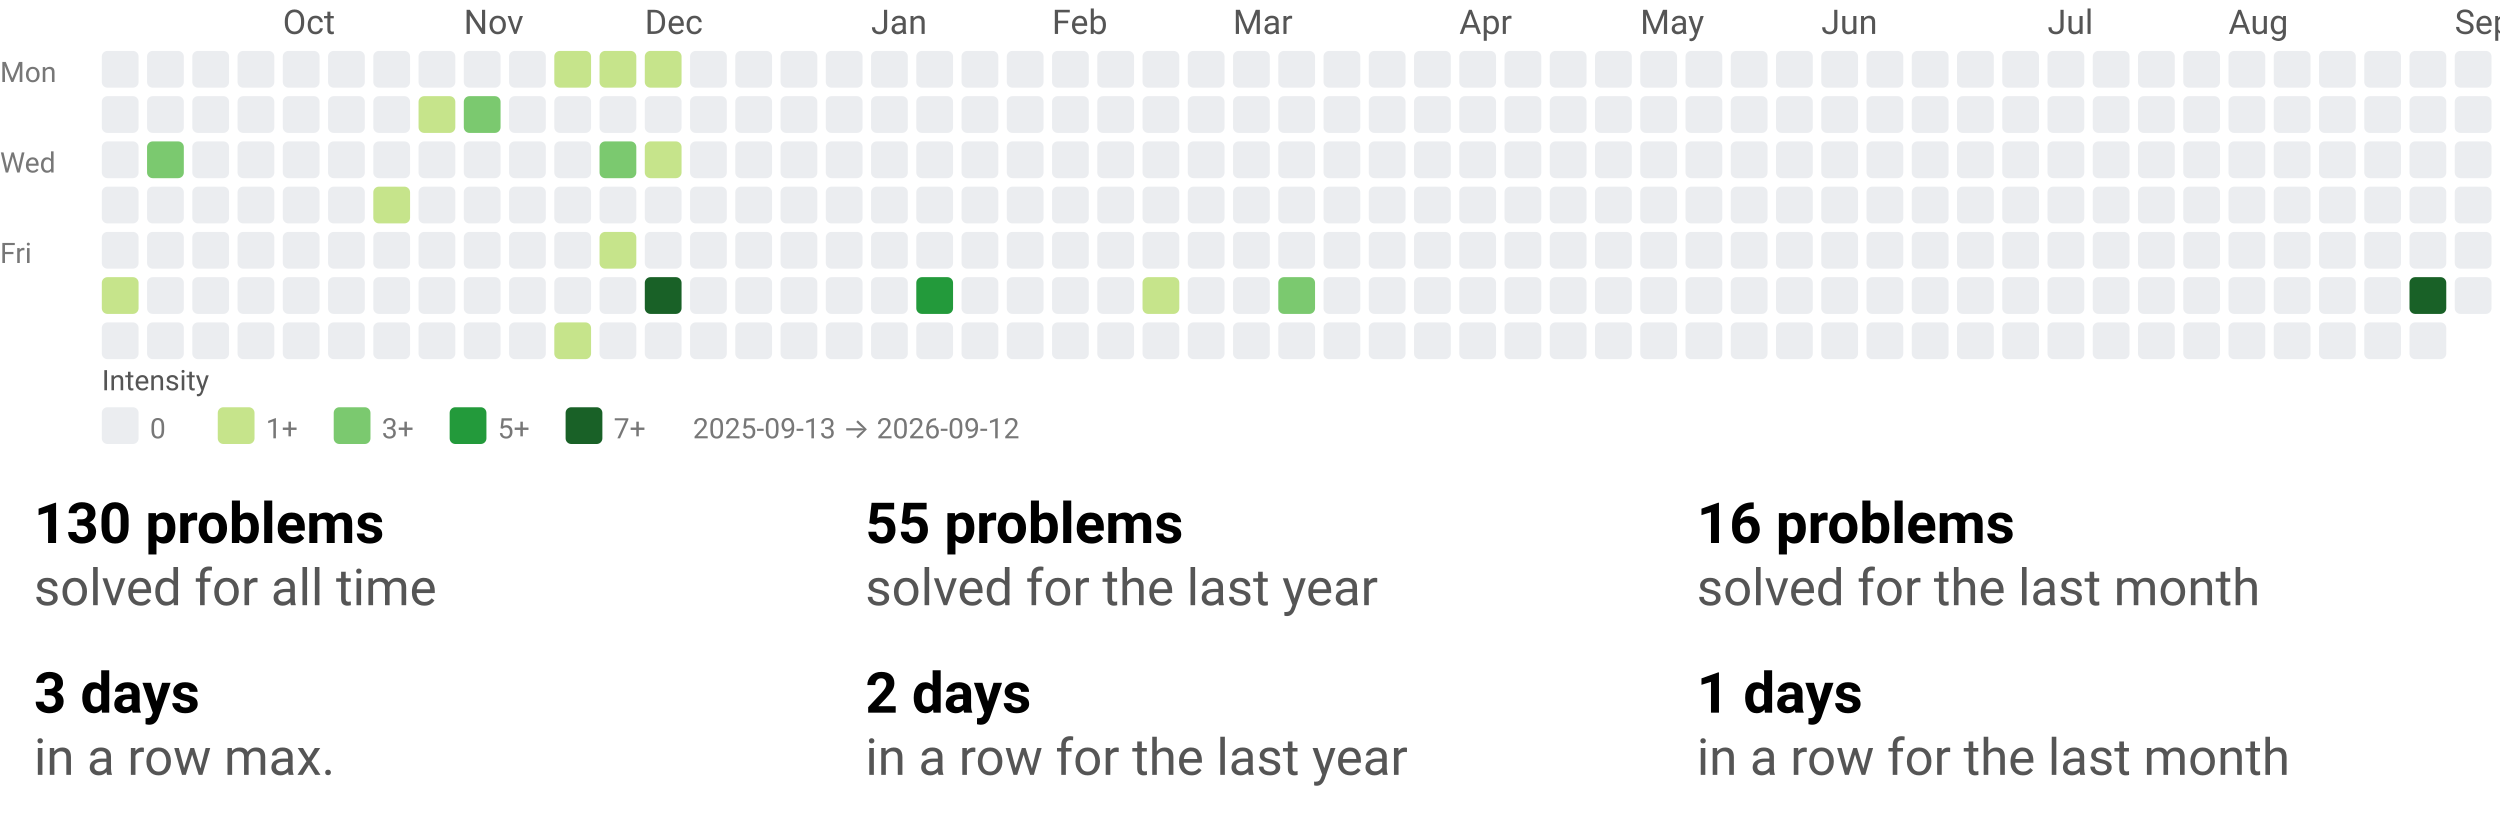
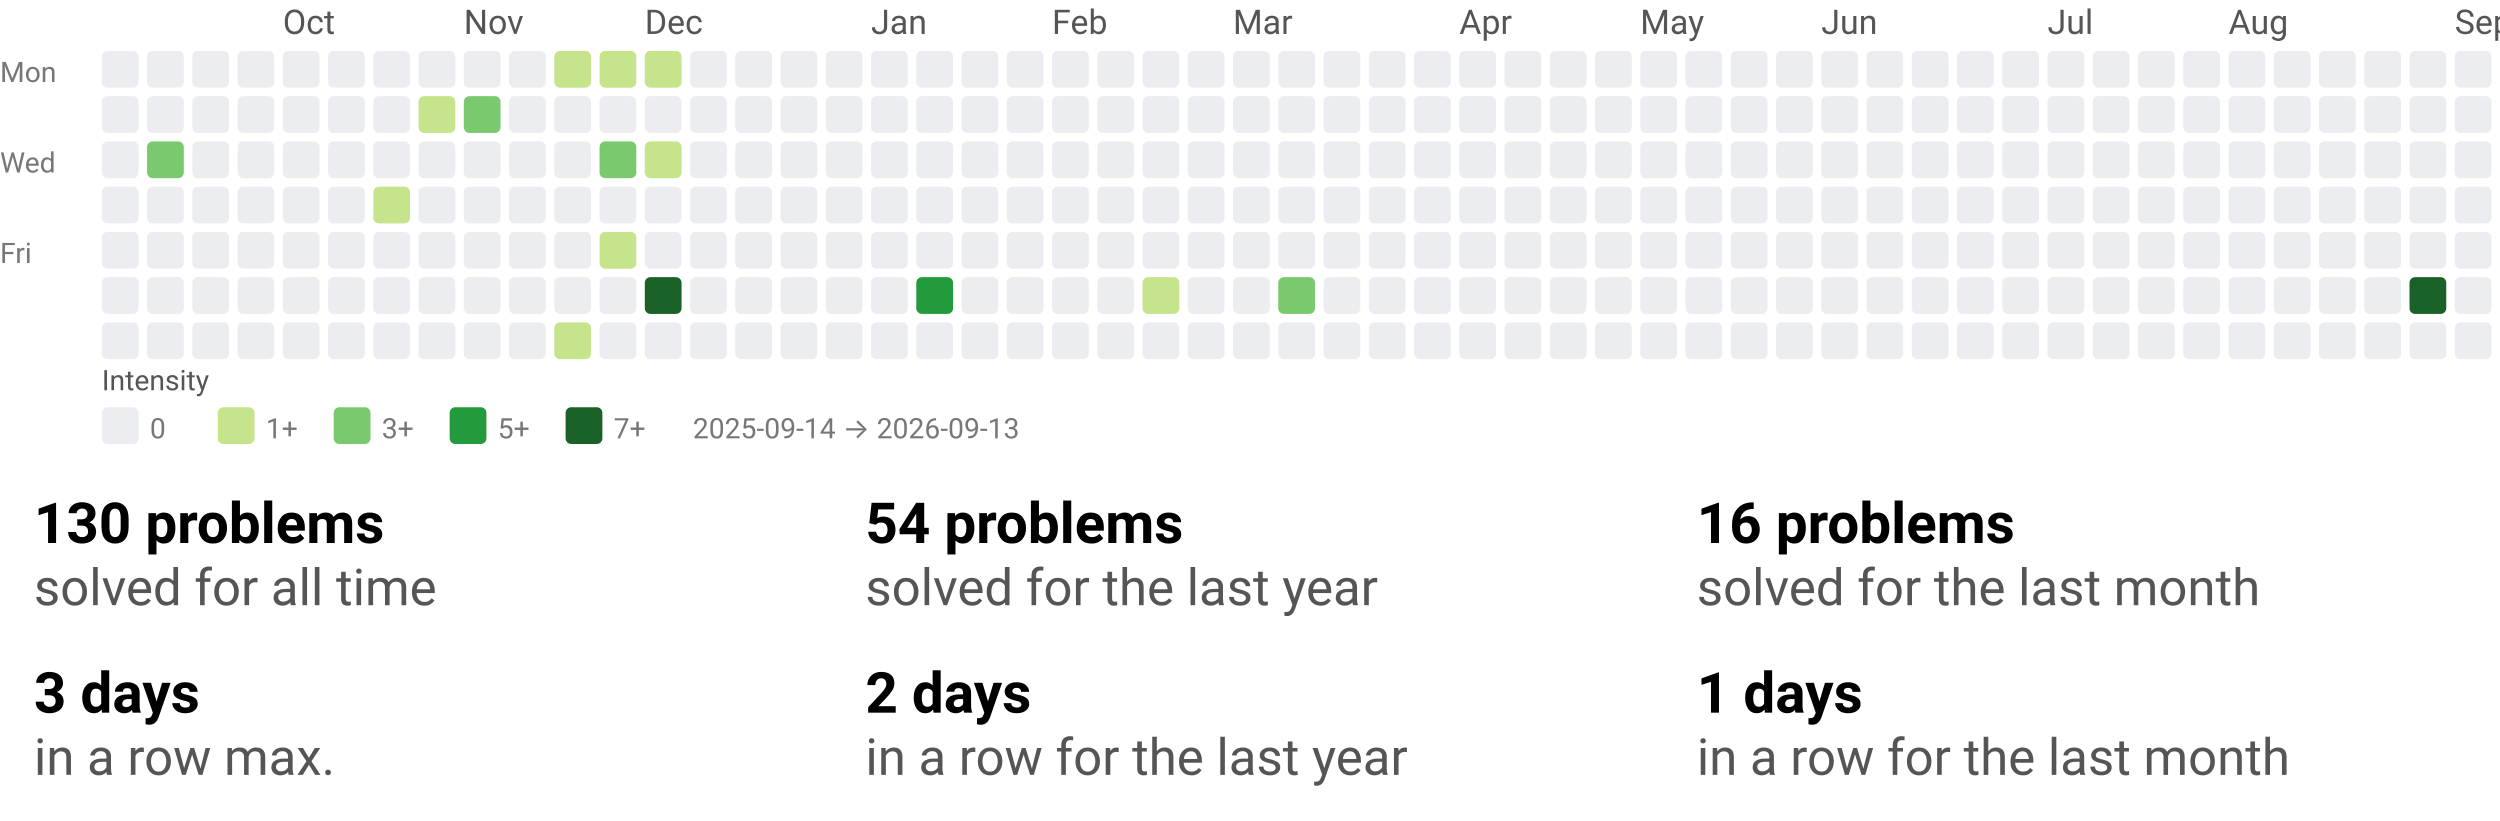
<svg xmlns="http://www.w3.org/2000/svg" width="884" height="290" viewBox="0 0 884 290" role="img" aria-labelledby="t d">
  <style>text{font-family:system-ui,-apple-system, Segoe UI, Roboto, Ubuntu, Cantarell, Noto Sans, sans-serif;}</style>
  <svg width="884" height="158" viewBox="0 0 884 158" role="img" aria-labelledby="title desc">
    <style>text{font-family:system-ui,-apple-system, Segoe UI, Roboto, Ubuntu, Cantarell, Noto Sans, sans-serif;}</style>
    <text x="100" y="12" fill="#555">Oct</text>
    <text x="164" y="12" fill="#555">Nov</text>
    <text x="228" y="12" fill="#555">Dec</text>
    <text x="308" y="12" fill="#555">Jan</text>
    <text x="372" y="12" fill="#555">Feb</text>
    <text x="436" y="12" fill="#555">Mar</text>
    <text x="516" y="12" fill="#555">Apr</text>
    <text x="580" y="12" fill="#555">May</text>
    <text x="644" y="12" fill="#555">Jun</text>
    <text x="724" y="12" fill="#555">Jul</text>
    <text x="788" y="12" fill="#555">Aug</text>
    <text x="868" y="12" fill="#555">Sep</text>
    <text x="0" y="29" font-size="10" fill="#777">Mon</text>
    <text x="0" y="61" font-size="10" fill="#777">Wed</text>
    <text x="0" y="93" font-size="10" fill="#777">Fri</text>
    <rect x="36" y="18" width="13" height="13" rx="2" ry="2" fill="#ebedf0" />
    <rect x="36" y="34" width="13" height="13" rx="2" ry="2" fill="#ebedf0" />
    <rect x="36" y="50" width="13" height="13" rx="2" ry="2" fill="#ebedf0" />
    <rect x="36" y="66" width="13" height="13" rx="2" ry="2" fill="#ebedf0" />
    <rect x="36" y="82" width="13" height="13" rx="2" ry="2" fill="#ebedf0" />
-     <rect x="36" y="98" width="13" height="13" rx="2" ry="2" fill="#c6e48b" />
+     <rect x="36" y="98" width="13" height="13" rx="2" ry="2" fill="#ebedf0" />
    <rect x="36" y="114" width="13" height="13" rx="2" ry="2" fill="#ebedf0" />
    <rect x="52" y="18" width="13" height="13" rx="2" ry="2" fill="#ebedf0" />
    <rect x="52" y="34" width="13" height="13" rx="2" ry="2" fill="#ebedf0" />
    <rect x="52" y="50" width="13" height="13" rx="2" ry="2" fill="#7bc96f" />
    <rect x="52" y="66" width="13" height="13" rx="2" ry="2" fill="#ebedf0" />
    <rect x="52" y="82" width="13" height="13" rx="2" ry="2" fill="#ebedf0" />
    <rect x="52" y="98" width="13" height="13" rx="2" ry="2" fill="#ebedf0" />
    <rect x="52" y="114" width="13" height="13" rx="2" ry="2" fill="#ebedf0" />
    <rect x="68" y="18" width="13" height="13" rx="2" ry="2" fill="#ebedf0" />
    <rect x="68" y="34" width="13" height="13" rx="2" ry="2" fill="#ebedf0" />
    <rect x="68" y="50" width="13" height="13" rx="2" ry="2" fill="#ebedf0" />
    <rect x="68" y="66" width="13" height="13" rx="2" ry="2" fill="#ebedf0" />
    <rect x="68" y="82" width="13" height="13" rx="2" ry="2" fill="#ebedf0" />
    <rect x="68" y="98" width="13" height="13" rx="2" ry="2" fill="#ebedf0" />
    <rect x="68" y="114" width="13" height="13" rx="2" ry="2" fill="#ebedf0" />
    <rect x="84" y="18" width="13" height="13" rx="2" ry="2" fill="#ebedf0" />
    <rect x="84" y="34" width="13" height="13" rx="2" ry="2" fill="#ebedf0" />
    <rect x="84" y="50" width="13" height="13" rx="2" ry="2" fill="#ebedf0" />
    <rect x="84" y="66" width="13" height="13" rx="2" ry="2" fill="#ebedf0" />
    <rect x="84" y="82" width="13" height="13" rx="2" ry="2" fill="#ebedf0" />
    <rect x="84" y="98" width="13" height="13" rx="2" ry="2" fill="#ebedf0" />
    <rect x="84" y="114" width="13" height="13" rx="2" ry="2" fill="#ebedf0" />
    <rect x="100" y="18" width="13" height="13" rx="2" ry="2" fill="#ebedf0" />
    <rect x="100" y="34" width="13" height="13" rx="2" ry="2" fill="#ebedf0" />
    <rect x="100" y="50" width="13" height="13" rx="2" ry="2" fill="#ebedf0" />
    <rect x="100" y="66" width="13" height="13" rx="2" ry="2" fill="#ebedf0" />
    <rect x="100" y="82" width="13" height="13" rx="2" ry="2" fill="#ebedf0" />
    <rect x="100" y="98" width="13" height="13" rx="2" ry="2" fill="#ebedf0" />
    <rect x="100" y="114" width="13" height="13" rx="2" ry="2" fill="#ebedf0" />
    <rect x="116" y="18" width="13" height="13" rx="2" ry="2" fill="#ebedf0" />
    <rect x="116" y="34" width="13" height="13" rx="2" ry="2" fill="#ebedf0" />
    <rect x="116" y="50" width="13" height="13" rx="2" ry="2" fill="#ebedf0" />
    <rect x="116" y="66" width="13" height="13" rx="2" ry="2" fill="#ebedf0" />
    <rect x="116" y="82" width="13" height="13" rx="2" ry="2" fill="#ebedf0" />
    <rect x="116" y="98" width="13" height="13" rx="2" ry="2" fill="#ebedf0" />
    <rect x="116" y="114" width="13" height="13" rx="2" ry="2" fill="#ebedf0" />
    <rect x="132" y="18" width="13" height="13" rx="2" ry="2" fill="#ebedf0" />
    <rect x="132" y="34" width="13" height="13" rx="2" ry="2" fill="#ebedf0" />
    <rect x="132" y="50" width="13" height="13" rx="2" ry="2" fill="#ebedf0" />
    <rect x="132" y="66" width="13" height="13" rx="2" ry="2" fill="#c6e48b" />
    <rect x="132" y="82" width="13" height="13" rx="2" ry="2" fill="#ebedf0" />
    <rect x="132" y="98" width="13" height="13" rx="2" ry="2" fill="#ebedf0" />
    <rect x="132" y="114" width="13" height="13" rx="2" ry="2" fill="#ebedf0" />
    <rect x="148" y="18" width="13" height="13" rx="2" ry="2" fill="#ebedf0" />
    <rect x="148" y="34" width="13" height="13" rx="2" ry="2" fill="#c6e48b" />
    <rect x="148" y="50" width="13" height="13" rx="2" ry="2" fill="#ebedf0" />
    <rect x="148" y="66" width="13" height="13" rx="2" ry="2" fill="#ebedf0" />
    <rect x="148" y="82" width="13" height="13" rx="2" ry="2" fill="#ebedf0" />
    <rect x="148" y="98" width="13" height="13" rx="2" ry="2" fill="#ebedf0" />
    <rect x="148" y="114" width="13" height="13" rx="2" ry="2" fill="#ebedf0" />
    <rect x="164" y="18" width="13" height="13" rx="2" ry="2" fill="#ebedf0" />
    <rect x="164" y="34" width="13" height="13" rx="2" ry="2" fill="#7bc96f" />
    <rect x="164" y="50" width="13" height="13" rx="2" ry="2" fill="#ebedf0" />
    <rect x="164" y="66" width="13" height="13" rx="2" ry="2" fill="#ebedf0" />
    <rect x="164" y="82" width="13" height="13" rx="2" ry="2" fill="#ebedf0" />
    <rect x="164" y="98" width="13" height="13" rx="2" ry="2" fill="#ebedf0" />
    <rect x="164" y="114" width="13" height="13" rx="2" ry="2" fill="#ebedf0" />
    <rect x="180" y="18" width="13" height="13" rx="2" ry="2" fill="#ebedf0" />
    <rect x="180" y="34" width="13" height="13" rx="2" ry="2" fill="#ebedf0" />
    <rect x="180" y="50" width="13" height="13" rx="2" ry="2" fill="#ebedf0" />
    <rect x="180" y="66" width="13" height="13" rx="2" ry="2" fill="#ebedf0" />
    <rect x="180" y="82" width="13" height="13" rx="2" ry="2" fill="#ebedf0" />
    <rect x="180" y="98" width="13" height="13" rx="2" ry="2" fill="#ebedf0" />
    <rect x="180" y="114" width="13" height="13" rx="2" ry="2" fill="#ebedf0" />
    <rect x="196" y="18" width="13" height="13" rx="2" ry="2" fill="#c6e48b" />
    <rect x="196" y="34" width="13" height="13" rx="2" ry="2" fill="#ebedf0" />
    <rect x="196" y="50" width="13" height="13" rx="2" ry="2" fill="#ebedf0" />
    <rect x="196" y="66" width="13" height="13" rx="2" ry="2" fill="#ebedf0" />
    <rect x="196" y="82" width="13" height="13" rx="2" ry="2" fill="#ebedf0" />
    <rect x="196" y="98" width="13" height="13" rx="2" ry="2" fill="#ebedf0" />
    <rect x="196" y="114" width="13" height="13" rx="2" ry="2" fill="#c6e48b" />
    <rect x="212" y="18" width="13" height="13" rx="2" ry="2" fill="#c6e48b" />
    <rect x="212" y="34" width="13" height="13" rx="2" ry="2" fill="#ebedf0" />
    <rect x="212" y="50" width="13" height="13" rx="2" ry="2" fill="#7bc96f" />
    <rect x="212" y="66" width="13" height="13" rx="2" ry="2" fill="#ebedf0" />
    <rect x="212" y="82" width="13" height="13" rx="2" ry="2" fill="#c6e48b" />
    <rect x="212" y="98" width="13" height="13" rx="2" ry="2" fill="#ebedf0" />
    <rect x="212" y="114" width="13" height="13" rx="2" ry="2" fill="#ebedf0" />
    <rect x="228" y="18" width="13" height="13" rx="2" ry="2" fill="#c6e48b" />
    <rect x="228" y="34" width="13" height="13" rx="2" ry="2" fill="#ebedf0" />
    <rect x="228" y="50" width="13" height="13" rx="2" ry="2" fill="#c6e48b" />
    <rect x="228" y="66" width="13" height="13" rx="2" ry="2" fill="#ebedf0" />
    <rect x="228" y="82" width="13" height="13" rx="2" ry="2" fill="#ebedf0" />
    <rect x="228" y="98" width="13" height="13" rx="2" ry="2" fill="#196127" />
    <rect x="228" y="114" width="13" height="13" rx="2" ry="2" fill="#ebedf0" />
    <rect x="244" y="18" width="13" height="13" rx="2" ry="2" fill="#ebedf0" />
    <rect x="244" y="34" width="13" height="13" rx="2" ry="2" fill="#ebedf0" />
    <rect x="244" y="50" width="13" height="13" rx="2" ry="2" fill="#ebedf0" />
    <rect x="244" y="66" width="13" height="13" rx="2" ry="2" fill="#ebedf0" />
    <rect x="244" y="82" width="13" height="13" rx="2" ry="2" fill="#ebedf0" />
    <rect x="244" y="98" width="13" height="13" rx="2" ry="2" fill="#ebedf0" />
    <rect x="244" y="114" width="13" height="13" rx="2" ry="2" fill="#ebedf0" />
    <rect x="260" y="18" width="13" height="13" rx="2" ry="2" fill="#ebedf0" />
    <rect x="260" y="34" width="13" height="13" rx="2" ry="2" fill="#ebedf0" />
    <rect x="260" y="50" width="13" height="13" rx="2" ry="2" fill="#ebedf0" />
    <rect x="260" y="66" width="13" height="13" rx="2" ry="2" fill="#ebedf0" />
    <rect x="260" y="82" width="13" height="13" rx="2" ry="2" fill="#ebedf0" />
    <rect x="260" y="98" width="13" height="13" rx="2" ry="2" fill="#ebedf0" />
    <rect x="260" y="114" width="13" height="13" rx="2" ry="2" fill="#ebedf0" />
    <rect x="276" y="18" width="13" height="13" rx="2" ry="2" fill="#ebedf0" />
    <rect x="276" y="34" width="13" height="13" rx="2" ry="2" fill="#ebedf0" />
    <rect x="276" y="50" width="13" height="13" rx="2" ry="2" fill="#ebedf0" />
    <rect x="276" y="66" width="13" height="13" rx="2" ry="2" fill="#ebedf0" />
    <rect x="276" y="82" width="13" height="13" rx="2" ry="2" fill="#ebedf0" />
    <rect x="276" y="98" width="13" height="13" rx="2" ry="2" fill="#ebedf0" />
    <rect x="276" y="114" width="13" height="13" rx="2" ry="2" fill="#ebedf0" />
    <rect x="292" y="18" width="13" height="13" rx="2" ry="2" fill="#ebedf0" />
    <rect x="292" y="34" width="13" height="13" rx="2" ry="2" fill="#ebedf0" />
    <rect x="292" y="50" width="13" height="13" rx="2" ry="2" fill="#ebedf0" />
    <rect x="292" y="66" width="13" height="13" rx="2" ry="2" fill="#ebedf0" />
    <rect x="292" y="82" width="13" height="13" rx="2" ry="2" fill="#ebedf0" />
    <rect x="292" y="98" width="13" height="13" rx="2" ry="2" fill="#ebedf0" />
    <rect x="292" y="114" width="13" height="13" rx="2" ry="2" fill="#ebedf0" />
    <rect x="308" y="18" width="13" height="13" rx="2" ry="2" fill="#ebedf0" />
    <rect x="308" y="34" width="13" height="13" rx="2" ry="2" fill="#ebedf0" />
    <rect x="308" y="50" width="13" height="13" rx="2" ry="2" fill="#ebedf0" />
    <rect x="308" y="66" width="13" height="13" rx="2" ry="2" fill="#ebedf0" />
    <rect x="308" y="82" width="13" height="13" rx="2" ry="2" fill="#ebedf0" />
    <rect x="308" y="98" width="13" height="13" rx="2" ry="2" fill="#ebedf0" />
    <rect x="308" y="114" width="13" height="13" rx="2" ry="2" fill="#ebedf0" />
    <rect x="324" y="18" width="13" height="13" rx="2" ry="2" fill="#ebedf0" />
    <rect x="324" y="34" width="13" height="13" rx="2" ry="2" fill="#ebedf0" />
    <rect x="324" y="50" width="13" height="13" rx="2" ry="2" fill="#ebedf0" />
    <rect x="324" y="66" width="13" height="13" rx="2" ry="2" fill="#ebedf0" />
    <rect x="324" y="82" width="13" height="13" rx="2" ry="2" fill="#ebedf0" />
    <rect x="324" y="98" width="13" height="13" rx="2" ry="2" fill="#239a3b" />
    <rect x="324" y="114" width="13" height="13" rx="2" ry="2" fill="#ebedf0" />
    <rect x="340" y="18" width="13" height="13" rx="2" ry="2" fill="#ebedf0" />
    <rect x="340" y="34" width="13" height="13" rx="2" ry="2" fill="#ebedf0" />
    <rect x="340" y="50" width="13" height="13" rx="2" ry="2" fill="#ebedf0" />
    <rect x="340" y="66" width="13" height="13" rx="2" ry="2" fill="#ebedf0" />
    <rect x="340" y="82" width="13" height="13" rx="2" ry="2" fill="#ebedf0" />
    <rect x="340" y="98" width="13" height="13" rx="2" ry="2" fill="#ebedf0" />
    <rect x="340" y="114" width="13" height="13" rx="2" ry="2" fill="#ebedf0" />
    <rect x="356" y="18" width="13" height="13" rx="2" ry="2" fill="#ebedf0" />
    <rect x="356" y="34" width="13" height="13" rx="2" ry="2" fill="#ebedf0" />
    <rect x="356" y="50" width="13" height="13" rx="2" ry="2" fill="#ebedf0" />
    <rect x="356" y="66" width="13" height="13" rx="2" ry="2" fill="#ebedf0" />
    <rect x="356" y="82" width="13" height="13" rx="2" ry="2" fill="#ebedf0" />
    <rect x="356" y="98" width="13" height="13" rx="2" ry="2" fill="#ebedf0" />
    <rect x="356" y="114" width="13" height="13" rx="2" ry="2" fill="#ebedf0" />
    <rect x="372" y="18" width="13" height="13" rx="2" ry="2" fill="#ebedf0" />
    <rect x="372" y="34" width="13" height="13" rx="2" ry="2" fill="#ebedf0" />
    <rect x="372" y="50" width="13" height="13" rx="2" ry="2" fill="#ebedf0" />
    <rect x="372" y="66" width="13" height="13" rx="2" ry="2" fill="#ebedf0" />
    <rect x="372" y="82" width="13" height="13" rx="2" ry="2" fill="#ebedf0" />
    <rect x="372" y="98" width="13" height="13" rx="2" ry="2" fill="#ebedf0" />
    <rect x="372" y="114" width="13" height="13" rx="2" ry="2" fill="#ebedf0" />
    <rect x="388" y="18" width="13" height="13" rx="2" ry="2" fill="#ebedf0" />
    <rect x="388" y="34" width="13" height="13" rx="2" ry="2" fill="#ebedf0" />
    <rect x="388" y="50" width="13" height="13" rx="2" ry="2" fill="#ebedf0" />
    <rect x="388" y="66" width="13" height="13" rx="2" ry="2" fill="#ebedf0" />
    <rect x="388" y="82" width="13" height="13" rx="2" ry="2" fill="#ebedf0" />
    <rect x="388" y="98" width="13" height="13" rx="2" ry="2" fill="#ebedf0" />
    <rect x="388" y="114" width="13" height="13" rx="2" ry="2" fill="#ebedf0" />
    <rect x="404" y="18" width="13" height="13" rx="2" ry="2" fill="#ebedf0" />
    <rect x="404" y="34" width="13" height="13" rx="2" ry="2" fill="#ebedf0" />
    <rect x="404" y="50" width="13" height="13" rx="2" ry="2" fill="#ebedf0" />
    <rect x="404" y="66" width="13" height="13" rx="2" ry="2" fill="#ebedf0" />
    <rect x="404" y="82" width="13" height="13" rx="2" ry="2" fill="#ebedf0" />
    <rect x="404" y="98" width="13" height="13" rx="2" ry="2" fill="#c6e48b" />
    <rect x="404" y="114" width="13" height="13" rx="2" ry="2" fill="#ebedf0" />
    <rect x="420" y="18" width="13" height="13" rx="2" ry="2" fill="#ebedf0" />
    <rect x="420" y="34" width="13" height="13" rx="2" ry="2" fill="#ebedf0" />
    <rect x="420" y="50" width="13" height="13" rx="2" ry="2" fill="#ebedf0" />
    <rect x="420" y="66" width="13" height="13" rx="2" ry="2" fill="#ebedf0" />
    <rect x="420" y="82" width="13" height="13" rx="2" ry="2" fill="#ebedf0" />
    <rect x="420" y="98" width="13" height="13" rx="2" ry="2" fill="#ebedf0" />
    <rect x="420" y="114" width="13" height="13" rx="2" ry="2" fill="#ebedf0" />
    <rect x="436" y="18" width="13" height="13" rx="2" ry="2" fill="#ebedf0" />
    <rect x="436" y="34" width="13" height="13" rx="2" ry="2" fill="#ebedf0" />
    <rect x="436" y="50" width="13" height="13" rx="2" ry="2" fill="#ebedf0" />
    <rect x="436" y="66" width="13" height="13" rx="2" ry="2" fill="#ebedf0" />
    <rect x="436" y="82" width="13" height="13" rx="2" ry="2" fill="#ebedf0" />
    <rect x="436" y="98" width="13" height="13" rx="2" ry="2" fill="#ebedf0" />
    <rect x="436" y="114" width="13" height="13" rx="2" ry="2" fill="#ebedf0" />
    <rect x="452" y="18" width="13" height="13" rx="2" ry="2" fill="#ebedf0" />
    <rect x="452" y="34" width="13" height="13" rx="2" ry="2" fill="#ebedf0" />
    <rect x="452" y="50" width="13" height="13" rx="2" ry="2" fill="#ebedf0" />
    <rect x="452" y="66" width="13" height="13" rx="2" ry="2" fill="#ebedf0" />
    <rect x="452" y="82" width="13" height="13" rx="2" ry="2" fill="#ebedf0" />
    <rect x="452" y="98" width="13" height="13" rx="2" ry="2" fill="#7bc96f" />
    <rect x="452" y="114" width="13" height="13" rx="2" ry="2" fill="#ebedf0" />
    <rect x="468" y="18" width="13" height="13" rx="2" ry="2" fill="#ebedf0" />
    <rect x="468" y="34" width="13" height="13" rx="2" ry="2" fill="#ebedf0" />
    <rect x="468" y="50" width="13" height="13" rx="2" ry="2" fill="#ebedf0" />
    <rect x="468" y="66" width="13" height="13" rx="2" ry="2" fill="#ebedf0" />
    <rect x="468" y="82" width="13" height="13" rx="2" ry="2" fill="#ebedf0" />
    <rect x="468" y="98" width="13" height="13" rx="2" ry="2" fill="#ebedf0" />
    <rect x="468" y="114" width="13" height="13" rx="2" ry="2" fill="#ebedf0" />
    <rect x="484" y="18" width="13" height="13" rx="2" ry="2" fill="#ebedf0" />
    <rect x="484" y="34" width="13" height="13" rx="2" ry="2" fill="#ebedf0" />
    <rect x="484" y="50" width="13" height="13" rx="2" ry="2" fill="#ebedf0" />
    <rect x="484" y="66" width="13" height="13" rx="2" ry="2" fill="#ebedf0" />
    <rect x="484" y="82" width="13" height="13" rx="2" ry="2" fill="#ebedf0" />
    <rect x="484" y="98" width="13" height="13" rx="2" ry="2" fill="#ebedf0" />
    <rect x="484" y="114" width="13" height="13" rx="2" ry="2" fill="#ebedf0" />
    <rect x="500" y="18" width="13" height="13" rx="2" ry="2" fill="#ebedf0" />
    <rect x="500" y="34" width="13" height="13" rx="2" ry="2" fill="#ebedf0" />
    <rect x="500" y="50" width="13" height="13" rx="2" ry="2" fill="#ebedf0" />
    <rect x="500" y="66" width="13" height="13" rx="2" ry="2" fill="#ebedf0" />
    <rect x="500" y="82" width="13" height="13" rx="2" ry="2" fill="#ebedf0" />
    <rect x="500" y="98" width="13" height="13" rx="2" ry="2" fill="#ebedf0" />
    <rect x="500" y="114" width="13" height="13" rx="2" ry="2" fill="#ebedf0" />
    <rect x="516" y="18" width="13" height="13" rx="2" ry="2" fill="#ebedf0" />
    <rect x="516" y="34" width="13" height="13" rx="2" ry="2" fill="#ebedf0" />
    <rect x="516" y="50" width="13" height="13" rx="2" ry="2" fill="#ebedf0" />
    <rect x="516" y="66" width="13" height="13" rx="2" ry="2" fill="#ebedf0" />
    <rect x="516" y="82" width="13" height="13" rx="2" ry="2" fill="#ebedf0" />
    <rect x="516" y="98" width="13" height="13" rx="2" ry="2" fill="#ebedf0" />
    <rect x="516" y="114" width="13" height="13" rx="2" ry="2" fill="#ebedf0" />
    <rect x="532" y="18" width="13" height="13" rx="2" ry="2" fill="#ebedf0" />
    <rect x="532" y="34" width="13" height="13" rx="2" ry="2" fill="#ebedf0" />
    <rect x="532" y="50" width="13" height="13" rx="2" ry="2" fill="#ebedf0" />
    <rect x="532" y="66" width="13" height="13" rx="2" ry="2" fill="#ebedf0" />
    <rect x="532" y="82" width="13" height="13" rx="2" ry="2" fill="#ebedf0" />
    <rect x="532" y="98" width="13" height="13" rx="2" ry="2" fill="#ebedf0" />
    <rect x="532" y="114" width="13" height="13" rx="2" ry="2" fill="#ebedf0" />
    <rect x="548" y="18" width="13" height="13" rx="2" ry="2" fill="#ebedf0" />
    <rect x="548" y="34" width="13" height="13" rx="2" ry="2" fill="#ebedf0" />
    <rect x="548" y="50" width="13" height="13" rx="2" ry="2" fill="#ebedf0" />
    <rect x="548" y="66" width="13" height="13" rx="2" ry="2" fill="#ebedf0" />
    <rect x="548" y="82" width="13" height="13" rx="2" ry="2" fill="#ebedf0" />
    <rect x="548" y="98" width="13" height="13" rx="2" ry="2" fill="#ebedf0" />
    <rect x="548" y="114" width="13" height="13" rx="2" ry="2" fill="#ebedf0" />
    <rect x="564" y="18" width="13" height="13" rx="2" ry="2" fill="#ebedf0" />
    <rect x="564" y="34" width="13" height="13" rx="2" ry="2" fill="#ebedf0" />
    <rect x="564" y="50" width="13" height="13" rx="2" ry="2" fill="#ebedf0" />
    <rect x="564" y="66" width="13" height="13" rx="2" ry="2" fill="#ebedf0" />
    <rect x="564" y="82" width="13" height="13" rx="2" ry="2" fill="#ebedf0" />
    <rect x="564" y="98" width="13" height="13" rx="2" ry="2" fill="#ebedf0" />
    <rect x="564" y="114" width="13" height="13" rx="2" ry="2" fill="#ebedf0" />
    <rect x="580" y="18" width="13" height="13" rx="2" ry="2" fill="#ebedf0" />
    <rect x="580" y="34" width="13" height="13" rx="2" ry="2" fill="#ebedf0" />
    <rect x="580" y="50" width="13" height="13" rx="2" ry="2" fill="#ebedf0" />
    <rect x="580" y="66" width="13" height="13" rx="2" ry="2" fill="#ebedf0" />
    <rect x="580" y="82" width="13" height="13" rx="2" ry="2" fill="#ebedf0" />
    <rect x="580" y="98" width="13" height="13" rx="2" ry="2" fill="#ebedf0" />
    <rect x="580" y="114" width="13" height="13" rx="2" ry="2" fill="#ebedf0" />
    <rect x="596" y="18" width="13" height="13" rx="2" ry="2" fill="#ebedf0" />
    <rect x="596" y="34" width="13" height="13" rx="2" ry="2" fill="#ebedf0" />
    <rect x="596" y="50" width="13" height="13" rx="2" ry="2" fill="#ebedf0" />
    <rect x="596" y="66" width="13" height="13" rx="2" ry="2" fill="#ebedf0" />
    <rect x="596" y="82" width="13" height="13" rx="2" ry="2" fill="#ebedf0" />
    <rect x="596" y="98" width="13" height="13" rx="2" ry="2" fill="#ebedf0" />
    <rect x="596" y="114" width="13" height="13" rx="2" ry="2" fill="#ebedf0" />
    <rect x="612" y="18" width="13" height="13" rx="2" ry="2" fill="#ebedf0" />
    <rect x="612" y="34" width="13" height="13" rx="2" ry="2" fill="#ebedf0" />
    <rect x="612" y="50" width="13" height="13" rx="2" ry="2" fill="#ebedf0" />
    <rect x="612" y="66" width="13" height="13" rx="2" ry="2" fill="#ebedf0" />
    <rect x="612" y="82" width="13" height="13" rx="2" ry="2" fill="#ebedf0" />
    <rect x="612" y="98" width="13" height="13" rx="2" ry="2" fill="#ebedf0" />
    <rect x="612" y="114" width="13" height="13" rx="2" ry="2" fill="#ebedf0" />
    <rect x="628" y="18" width="13" height="13" rx="2" ry="2" fill="#ebedf0" />
    <rect x="628" y="34" width="13" height="13" rx="2" ry="2" fill="#ebedf0" />
    <rect x="628" y="50" width="13" height="13" rx="2" ry="2" fill="#ebedf0" />
    <rect x="628" y="66" width="13" height="13" rx="2" ry="2" fill="#ebedf0" />
    <rect x="628" y="82" width="13" height="13" rx="2" ry="2" fill="#ebedf0" />
    <rect x="628" y="98" width="13" height="13" rx="2" ry="2" fill="#ebedf0" />
    <rect x="628" y="114" width="13" height="13" rx="2" ry="2" fill="#ebedf0" />
    <rect x="644" y="18" width="13" height="13" rx="2" ry="2" fill="#ebedf0" />
    <rect x="644" y="34" width="13" height="13" rx="2" ry="2" fill="#ebedf0" />
    <rect x="644" y="50" width="13" height="13" rx="2" ry="2" fill="#ebedf0" />
    <rect x="644" y="66" width="13" height="13" rx="2" ry="2" fill="#ebedf0" />
    <rect x="644" y="82" width="13" height="13" rx="2" ry="2" fill="#ebedf0" />
    <rect x="644" y="98" width="13" height="13" rx="2" ry="2" fill="#ebedf0" />
    <rect x="644" y="114" width="13" height="13" rx="2" ry="2" fill="#ebedf0" />
    <rect x="660" y="18" width="13" height="13" rx="2" ry="2" fill="#ebedf0" />
    <rect x="660" y="34" width="13" height="13" rx="2" ry="2" fill="#ebedf0" />
    <rect x="660" y="50" width="13" height="13" rx="2" ry="2" fill="#ebedf0" />
    <rect x="660" y="66" width="13" height="13" rx="2" ry="2" fill="#ebedf0" />
    <rect x="660" y="82" width="13" height="13" rx="2" ry="2" fill="#ebedf0" />
    <rect x="660" y="98" width="13" height="13" rx="2" ry="2" fill="#ebedf0" />
    <rect x="660" y="114" width="13" height="13" rx="2" ry="2" fill="#ebedf0" />
    <rect x="676" y="18" width="13" height="13" rx="2" ry="2" fill="#ebedf0" />
    <rect x="676" y="34" width="13" height="13" rx="2" ry="2" fill="#ebedf0" />
    <rect x="676" y="50" width="13" height="13" rx="2" ry="2" fill="#ebedf0" />
    <rect x="676" y="66" width="13" height="13" rx="2" ry="2" fill="#ebedf0" />
    <rect x="676" y="82" width="13" height="13" rx="2" ry="2" fill="#ebedf0" />
    <rect x="676" y="98" width="13" height="13" rx="2" ry="2" fill="#ebedf0" />
    <rect x="676" y="114" width="13" height="13" rx="2" ry="2" fill="#ebedf0" />
    <rect x="692" y="18" width="13" height="13" rx="2" ry="2" fill="#ebedf0" />
    <rect x="692" y="34" width="13" height="13" rx="2" ry="2" fill="#ebedf0" />
    <rect x="692" y="50" width="13" height="13" rx="2" ry="2" fill="#ebedf0" />
    <rect x="692" y="66" width="13" height="13" rx="2" ry="2" fill="#ebedf0" />
    <rect x="692" y="82" width="13" height="13" rx="2" ry="2" fill="#ebedf0" />
    <rect x="692" y="98" width="13" height="13" rx="2" ry="2" fill="#ebedf0" />
    <rect x="692" y="114" width="13" height="13" rx="2" ry="2" fill="#ebedf0" />
    <rect x="708" y="18" width="13" height="13" rx="2" ry="2" fill="#ebedf0" />
    <rect x="708" y="34" width="13" height="13" rx="2" ry="2" fill="#ebedf0" />
    <rect x="708" y="50" width="13" height="13" rx="2" ry="2" fill="#ebedf0" />
    <rect x="708" y="66" width="13" height="13" rx="2" ry="2" fill="#ebedf0" />
    <rect x="708" y="82" width="13" height="13" rx="2" ry="2" fill="#ebedf0" />
    <rect x="708" y="98" width="13" height="13" rx="2" ry="2" fill="#ebedf0" />
    <rect x="708" y="114" width="13" height="13" rx="2" ry="2" fill="#ebedf0" />
    <rect x="724" y="18" width="13" height="13" rx="2" ry="2" fill="#ebedf0" />
    <rect x="724" y="34" width="13" height="13" rx="2" ry="2" fill="#ebedf0" />
    <rect x="724" y="50" width="13" height="13" rx="2" ry="2" fill="#ebedf0" />
    <rect x="724" y="66" width="13" height="13" rx="2" ry="2" fill="#ebedf0" />
    <rect x="724" y="82" width="13" height="13" rx="2" ry="2" fill="#ebedf0" />
    <rect x="724" y="98" width="13" height="13" rx="2" ry="2" fill="#ebedf0" />
    <rect x="724" y="114" width="13" height="13" rx="2" ry="2" fill="#ebedf0" />
    <rect x="740" y="18" width="13" height="13" rx="2" ry="2" fill="#ebedf0" />
    <rect x="740" y="34" width="13" height="13" rx="2" ry="2" fill="#ebedf0" />
    <rect x="740" y="50" width="13" height="13" rx="2" ry="2" fill="#ebedf0" />
    <rect x="740" y="66" width="13" height="13" rx="2" ry="2" fill="#ebedf0" />
    <rect x="740" y="82" width="13" height="13" rx="2" ry="2" fill="#ebedf0" />
    <rect x="740" y="98" width="13" height="13" rx="2" ry="2" fill="#ebedf0" />
    <rect x="740" y="114" width="13" height="13" rx="2" ry="2" fill="#ebedf0" />
    <rect x="756" y="18" width="13" height="13" rx="2" ry="2" fill="#ebedf0" />
    <rect x="756" y="34" width="13" height="13" rx="2" ry="2" fill="#ebedf0" />
    <rect x="756" y="50" width="13" height="13" rx="2" ry="2" fill="#ebedf0" />
    <rect x="756" y="66" width="13" height="13" rx="2" ry="2" fill="#ebedf0" />
    <rect x="756" y="82" width="13" height="13" rx="2" ry="2" fill="#ebedf0" />
    <rect x="756" y="98" width="13" height="13" rx="2" ry="2" fill="#ebedf0" />
    <rect x="756" y="114" width="13" height="13" rx="2" ry="2" fill="#ebedf0" />
    <rect x="772" y="18" width="13" height="13" rx="2" ry="2" fill="#ebedf0" />
    <rect x="772" y="34" width="13" height="13" rx="2" ry="2" fill="#ebedf0" />
    <rect x="772" y="50" width="13" height="13" rx="2" ry="2" fill="#ebedf0" />
    <rect x="772" y="66" width="13" height="13" rx="2" ry="2" fill="#ebedf0" />
    <rect x="772" y="82" width="13" height="13" rx="2" ry="2" fill="#ebedf0" />
    <rect x="772" y="98" width="13" height="13" rx="2" ry="2" fill="#ebedf0" />
    <rect x="772" y="114" width="13" height="13" rx="2" ry="2" fill="#ebedf0" />
    <rect x="788" y="18" width="13" height="13" rx="2" ry="2" fill="#ebedf0" />
    <rect x="788" y="34" width="13" height="13" rx="2" ry="2" fill="#ebedf0" />
    <rect x="788" y="50" width="13" height="13" rx="2" ry="2" fill="#ebedf0" />
    <rect x="788" y="66" width="13" height="13" rx="2" ry="2" fill="#ebedf0" />
    <rect x="788" y="82" width="13" height="13" rx="2" ry="2" fill="#ebedf0" />
    <rect x="788" y="98" width="13" height="13" rx="2" ry="2" fill="#ebedf0" />
    <rect x="788" y="114" width="13" height="13" rx="2" ry="2" fill="#ebedf0" />
    <rect x="804" y="18" width="13" height="13" rx="2" ry="2" fill="#ebedf0" />
    <rect x="804" y="34" width="13" height="13" rx="2" ry="2" fill="#ebedf0" />
    <rect x="804" y="50" width="13" height="13" rx="2" ry="2" fill="#ebedf0" />
    <rect x="804" y="66" width="13" height="13" rx="2" ry="2" fill="#ebedf0" />
    <rect x="804" y="82" width="13" height="13" rx="2" ry="2" fill="#ebedf0" />
    <rect x="804" y="98" width="13" height="13" rx="2" ry="2" fill="#ebedf0" />
    <rect x="804" y="114" width="13" height="13" rx="2" ry="2" fill="#ebedf0" />
    <rect x="820" y="18" width="13" height="13" rx="2" ry="2" fill="#ebedf0" />
    <rect x="820" y="34" width="13" height="13" rx="2" ry="2" fill="#ebedf0" />
    <rect x="820" y="50" width="13" height="13" rx="2" ry="2" fill="#ebedf0" />
    <rect x="820" y="66" width="13" height="13" rx="2" ry="2" fill="#ebedf0" />
    <rect x="820" y="82" width="13" height="13" rx="2" ry="2" fill="#ebedf0" />
    <rect x="820" y="98" width="13" height="13" rx="2" ry="2" fill="#ebedf0" />
    <rect x="820" y="114" width="13" height="13" rx="2" ry="2" fill="#ebedf0" />
    <rect x="836" y="18" width="13" height="13" rx="2" ry="2" fill="#ebedf0" />
    <rect x="836" y="34" width="13" height="13" rx="2" ry="2" fill="#ebedf0" />
    <rect x="836" y="50" width="13" height="13" rx="2" ry="2" fill="#ebedf0" />
    <rect x="836" y="66" width="13" height="13" rx="2" ry="2" fill="#ebedf0" />
    <rect x="836" y="82" width="13" height="13" rx="2" ry="2" fill="#ebedf0" />
    <rect x="836" y="98" width="13" height="13" rx="2" ry="2" fill="#ebedf0" />
    <rect x="836" y="114" width="13" height="13" rx="2" ry="2" fill="#ebedf0" />
    <rect x="852" y="18" width="13" height="13" rx="2" ry="2" fill="#ebedf0" />
    <rect x="852" y="34" width="13" height="13" rx="2" ry="2" fill="#ebedf0" />
    <rect x="852" y="50" width="13" height="13" rx="2" ry="2" fill="#ebedf0" />
    <rect x="852" y="66" width="13" height="13" rx="2" ry="2" fill="#ebedf0" />
    <rect x="852" y="82" width="13" height="13" rx="2" ry="2" fill="#ebedf0" />
    <rect x="852" y="98" width="13" height="13" rx="2" ry="2" fill="#196127" />
    <rect x="852" y="114" width="13" height="13" rx="2" ry="2" fill="#ebedf0" />
    <rect x="868" y="18" width="13" height="13" rx="2" ry="2" fill="#ebedf0" />
    <rect x="868" y="34" width="13" height="13" rx="2" ry="2" fill="#ebedf0" />
    <rect x="868" y="50" width="13" height="13" rx="2" ry="2" fill="#ebedf0" />
    <rect x="868" y="66" width="13" height="13" rx="2" ry="2" fill="#ebedf0" />
    <rect x="868" y="82" width="13" height="13" rx="2" ry="2" fill="#ebedf0" />
    <rect x="868" y="98" width="13" height="13" rx="2" ry="2" fill="#ebedf0" />
+     <rect x="868" y="114" width="13" height="13" rx="2" ry="2" fill="#ebedf0" />
    <text x="36" y="138" font-size="10" fill="#555">Intensity</text>
    <g>
      <rect x="36" y="144" width="13" height="13" rx="2" ry="2" fill="#ebedf0" />
      <text x="53" y="155" font-size="10" fill="#777">0</text>
    </g>
    <g>
      <rect x="77" y="144" width="13" height="13" rx="2" ry="2" fill="#c6e48b" />
      <text x="94" y="155" font-size="10" fill="#777">1+</text>
    </g>
    <g>
      <rect x="118" y="144" width="13" height="13" rx="2" ry="2" fill="#7bc96f" />
      <text x="135" y="155" font-size="10" fill="#777">3+</text>
    </g>
    <g>
      <rect x="159" y="144" width="13" height="13" rx="2" ry="2" fill="#239a3b" />
      <text x="176" y="155" font-size="10" fill="#777">5+</text>
    </g>
    <g>
      <rect x="200" y="144" width="13" height="13" rx="2" ry="2" fill="#196127" />
      <text x="217" y="155" font-size="10" fill="#777">7+</text>
    </g>
-     <text x="245" y="155" font-size="10" fill="#777">2025-09-13 → 2026-09-12</text>
+     <text x="245" y="155" font-size="10" fill="#777">2025-09-14 → 2026-09-13</text>
  </svg>
  <text x="12" y="192" font-size="20" font-weight="600">130 problems</text>
  <text x="12" y="214" fill="#555" font-size="18">solved for all time</text>
-   <text x="306" y="192" font-size="20" font-weight="600">55 problems</text>
+   <text x="306" y="192" font-size="20" font-weight="600">54 problems</text>
  <text x="306" y="214" fill="#555" font-size="18">solved for the last year</text>
  <text x="600" y="192" font-size="20" font-weight="600">16 problems</text>
  <text x="600" y="214" fill="#555" font-size="18">solved for the last month</text>
  <text x="12" y="252" font-size="20" font-weight="600">3 days</text>
  <text x="12" y="274" fill="#555" font-size="18">in a row max.</text>
  <text x="306" y="252" font-size="20" font-weight="600">2 days</text>
  <text x="306" y="274" fill="#555" font-size="18">in a row for the last year</text>
  <text x="600" y="252" font-size="20" font-weight="600">1 days</text>
  <text x="600" y="274" fill="#555" font-size="18">in a row for the last month</text>
</svg>
